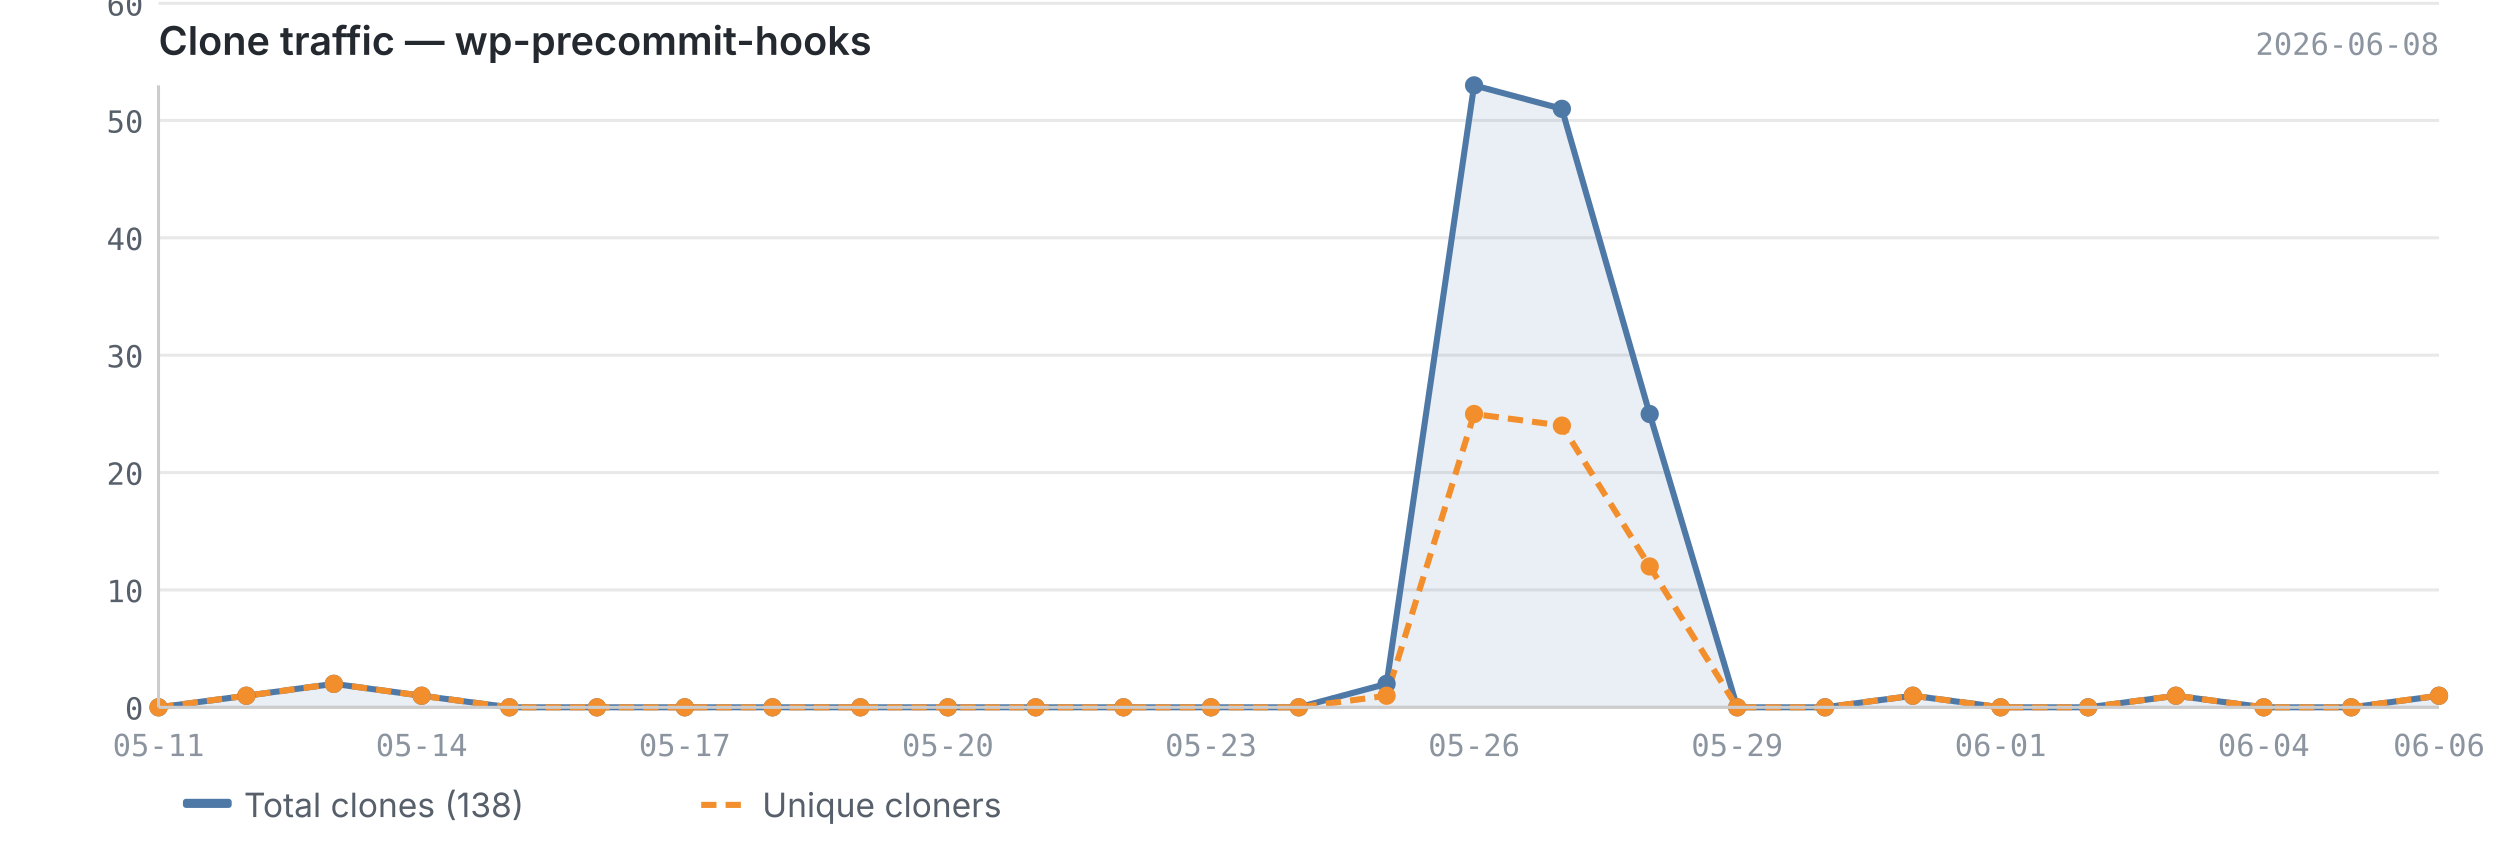
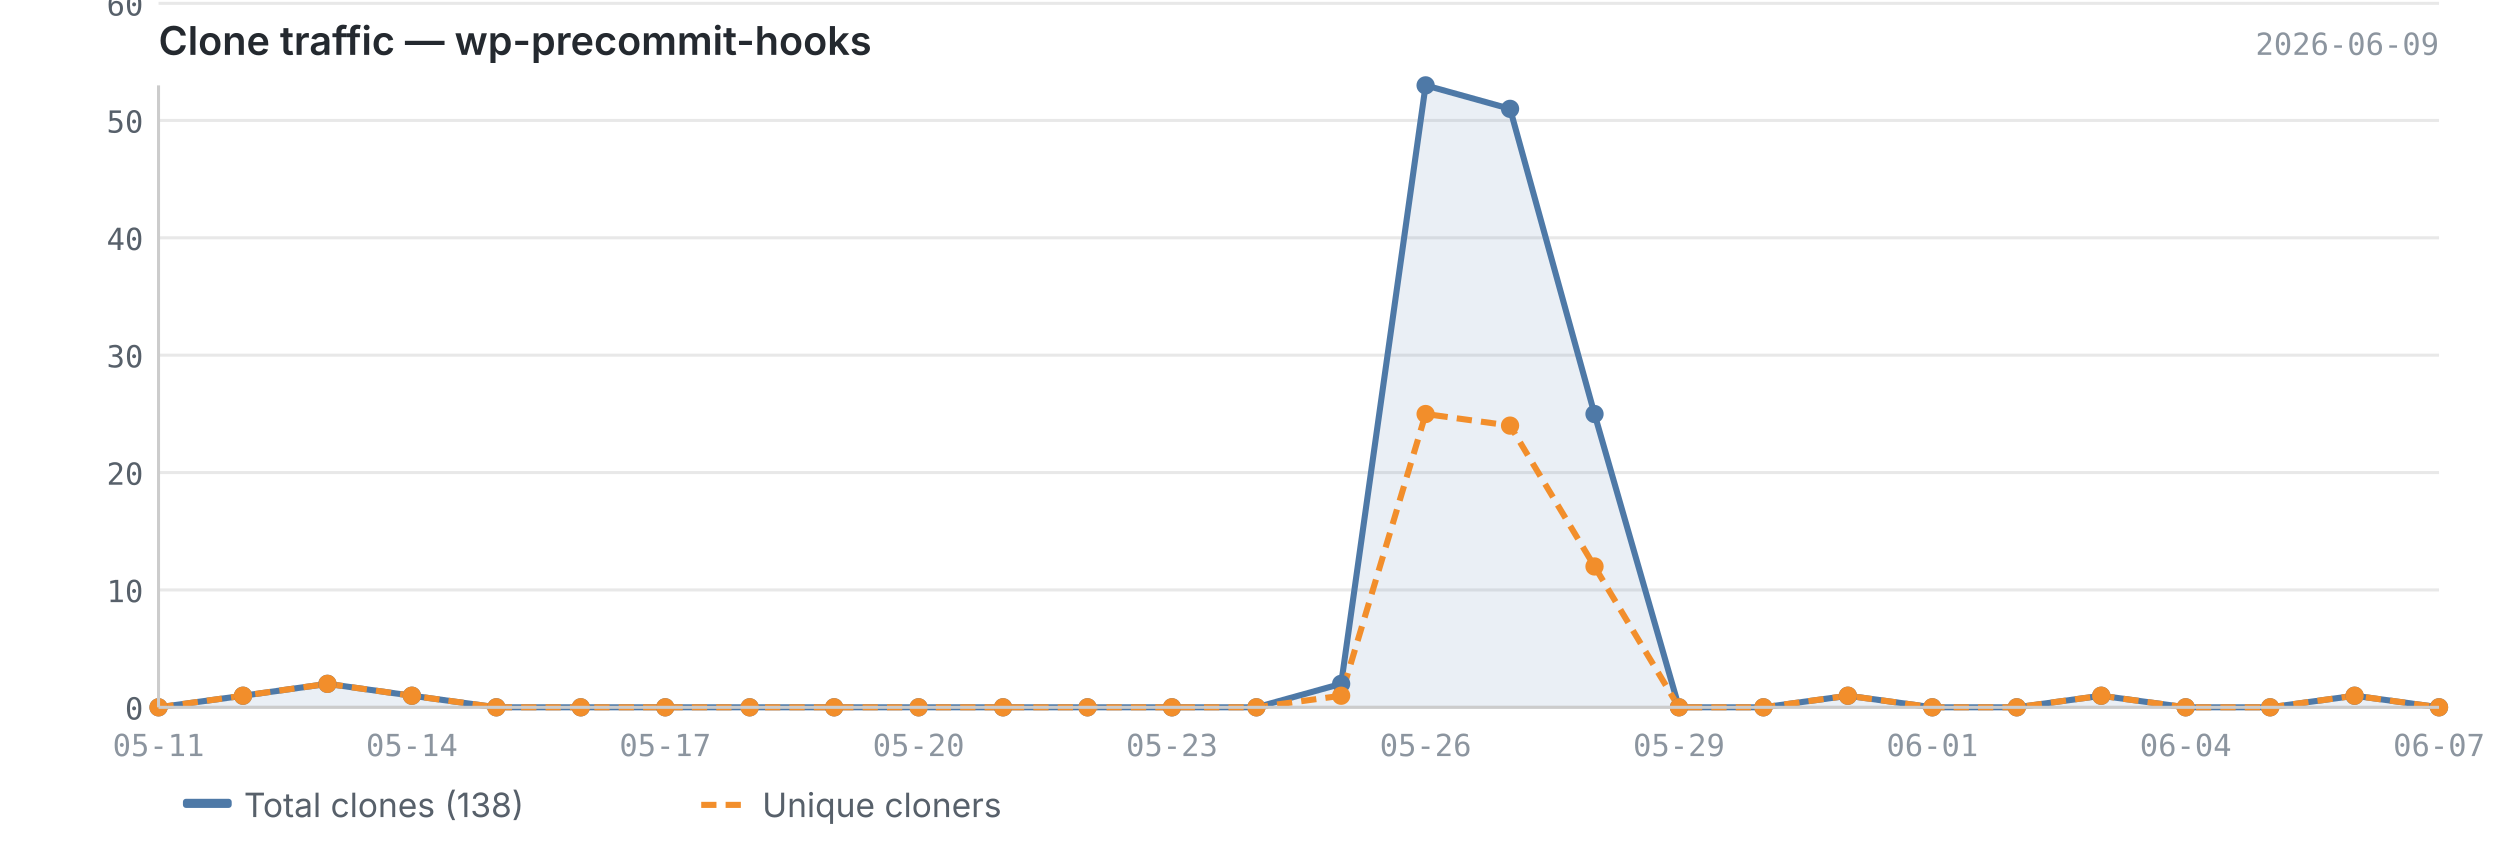
<svg xmlns="http://www.w3.org/2000/svg" viewBox="0 0 820 280" width="820" height="280">
  <text x="52" y="18" font-size="13" font-weight="600" fill="#24292f" font-family="-apple-system, BlinkMacSystemFont, 'Segoe UI', sans-serif">Clone traffic — wp-precommit-hooks</text>
-   <text x="800" y="18" font-size="10" fill="#8c959f" font-family="ui-monospace, SFMono-Regular, 'SF Mono', Menlo, monospace" text-anchor="end">2026-06-08</text>
+   <text x="800" y="18" font-size="10" fill="#8c959f" font-family="ui-monospace, SFMono-Regular, 'SF Mono', Menlo, monospace" text-anchor="end">2026-06-09</text>
  <line x1="52" y1="232.0" x2="800" y2="232.0" stroke="#e8e8e8" stroke-width="1" />
  <line x1="52" y1="193.5" x2="800" y2="193.5" stroke="#e8e8e8" stroke-width="1" />
  <line x1="52" y1="155.0" x2="800" y2="155.0" stroke="#e8e8e8" stroke-width="1" />
  <line x1="52" y1="116.5" x2="800" y2="116.5" stroke="#e8e8e8" stroke-width="1" />
  <line x1="52" y1="78.0" x2="800" y2="78.0" stroke="#e8e8e8" stroke-width="1" />
  <line x1="52" y1="39.5" x2="800" y2="39.5" stroke="#e8e8e8" stroke-width="1" />
  <line x1="52" y1="1.1" x2="800" y2="1.1" stroke="#e8e8e8" stroke-width="1" />
-   <path d="M52.0,232.0 L52.0,232.0 L80.8,228.2 L109.5,224.3 L138.3,228.2 L167.1,232.0 L195.8,232.0 L224.6,232.0 L253.4,232.0 L282.2,232.0 L310.9,232.0 L339.7,232.0 L368.5,232.0 L397.2,232.0 L426.0,232.0 L454.8,224.3 L483.5,28.0 L512.3,35.7 L541.1,135.8 L569.8,232.0 L598.6,232.0 L627.4,228.2 L656.2,232.0 L684.9,232.0 L713.7,228.2 L742.5,232.0 L771.2,232.0 L800.0,228.2 L800.0,232.0 L52.0,232.0Z" fill="#4e79a7" opacity="0.12" />
-   <polyline points="52.0,232.0 80.8,228.2 109.5,224.3 138.3,228.2 167.1,232.0 195.8,232.0 224.6,232.0 253.4,232.0 282.2,232.0 310.9,232.0 339.7,232.0 368.5,232.0 397.2,232.0 426.0,232.0 454.8,224.3 483.5,28.0 512.3,35.7 541.1,135.8 569.8,232.0 598.6,232.0 627.4,228.2 656.2,232.0 684.9,232.0 713.7,228.2 742.5,232.0 771.2,232.0 800.0,228.2" fill="none" stroke="#4e79a7" stroke-width="2" stroke-linejoin="round" />
-   <polyline points="52.0,232.0 80.8,228.2 109.5,224.3 138.3,228.2 167.1,232.0 195.8,232.0 224.6,232.0 253.4,232.0 282.2,232.0 310.9,232.0 339.7,232.0 368.5,232.0 397.2,232.0 426.0,232.0 454.8,228.2 483.5,135.8 512.3,139.6 541.1,185.8 569.8,232.0 598.6,232.0 627.4,228.2 656.2,232.0 684.9,232.0 713.7,228.2 742.5,232.0 771.2,232.0 800.0,228.2" fill="none" stroke="#f28e2b" stroke-width="2" stroke-linejoin="round" stroke-dasharray="5,3" />
+   <path d="M52.0,232.0 L52.0,232.0 L79.7,228.2 L107.4,224.3 L135.1,228.2 L162.8,232.0 L190.5,232.0 L218.2,232.0 L245.9,232.0 L273.6,232.0 L301.3,232.0 L329.0,232.0 L356.7,232.0 L384.4,232.0 L412.1,232.0 L439.9,224.3 L467.6,28.0 L495.3,35.7 L523.0,135.8 L550.7,232.0 L578.4,232.0 L606.1,228.2 L633.8,232.0 L661.5,232.0 L689.2,228.2 L716.9,232.0 L744.6,232.0 L772.3,228.2 L800.0,232.0 L800.0,232.0 L52.0,232.0Z" fill="#4e79a7" opacity="0.12" />
+   <polyline points="52.0,232.0 79.7,228.2 107.4,224.3 135.1,228.2 162.8,232.0 190.5,232.0 218.2,232.0 245.9,232.0 273.6,232.0 301.3,232.0 329.0,232.0 356.7,232.0 384.4,232.0 412.1,232.0 439.9,224.3 467.6,28.0 495.3,35.7 523.0,135.8 550.7,232.0 578.4,232.0 606.1,228.2 633.8,232.0 661.5,232.0 689.2,228.2 716.9,232.0 744.6,232.0 772.3,228.2 800.0,232.0" fill="none" stroke="#4e79a7" stroke-width="2" stroke-linejoin="round" />
+   <polyline points="52.0,232.0 79.7,228.2 107.4,224.3 135.1,228.2 162.8,232.0 190.5,232.0 218.2,232.0 245.9,232.0 273.6,232.0 301.3,232.0 329.0,232.0 356.7,232.0 384.4,232.0 412.1,232.0 439.9,228.2 467.6,135.8 495.3,139.6 523.0,185.8 550.7,232.0 578.4,232.0 606.1,228.2 633.8,232.0 661.5,232.0 689.2,228.2 716.9,232.0 744.6,232.0 772.3,228.2 800.0,232.0" fill="none" stroke="#f28e2b" stroke-width="2" stroke-linejoin="round" stroke-dasharray="5,3" />
  <circle cx="52.0" cy="232.0" r="3" fill="#4e79a7" />
-   <circle cx="80.8" cy="228.2" r="3" fill="#4e79a7" />
-   <circle cx="109.5" cy="224.3" r="3" fill="#4e79a7" />
-   <circle cx="138.3" cy="228.2" r="3" fill="#4e79a7" />
-   <circle cx="167.1" cy="232.0" r="3" fill="#4e79a7" />
-   <circle cx="195.8" cy="232.0" r="3" fill="#4e79a7" />
-   <circle cx="224.6" cy="232.0" r="3" fill="#4e79a7" />
-   <circle cx="253.4" cy="232.0" r="3" fill="#4e79a7" />
-   <circle cx="282.2" cy="232.0" r="3" fill="#4e79a7" />
-   <circle cx="310.9" cy="232.0" r="3" fill="#4e79a7" />
-   <circle cx="339.7" cy="232.0" r="3" fill="#4e79a7" />
-   <circle cx="368.5" cy="232.0" r="3" fill="#4e79a7" />
-   <circle cx="397.2" cy="232.0" r="3" fill="#4e79a7" />
-   <circle cx="426.0" cy="232.0" r="3" fill="#4e79a7" />
-   <circle cx="454.8" cy="224.3" r="3" fill="#4e79a7" />
-   <circle cx="483.5" cy="28.0" r="3" fill="#4e79a7" />
-   <circle cx="512.3" cy="35.7" r="3" fill="#4e79a7" />
-   <circle cx="541.1" cy="135.8" r="3" fill="#4e79a7" />
-   <circle cx="569.8" cy="232.0" r="3" fill="#4e79a7" />
-   <circle cx="598.6" cy="232.0" r="3" fill="#4e79a7" />
-   <circle cx="627.4" cy="228.2" r="3" fill="#4e79a7" />
-   <circle cx="656.2" cy="232.0" r="3" fill="#4e79a7" />
-   <circle cx="684.9" cy="232.0" r="3" fill="#4e79a7" />
-   <circle cx="713.7" cy="228.2" r="3" fill="#4e79a7" />
-   <circle cx="742.5" cy="232.0" r="3" fill="#4e79a7" />
-   <circle cx="771.2" cy="232.0" r="3" fill="#4e79a7" />
-   <circle cx="800.0" cy="228.2" r="3" fill="#4e79a7" />
+   <circle cx="79.7" cy="228.2" r="3" fill="#4e79a7" />
+   <circle cx="107.4" cy="224.3" r="3" fill="#4e79a7" />
+   <circle cx="135.1" cy="228.2" r="3" fill="#4e79a7" />
+   <circle cx="162.8" cy="232.0" r="3" fill="#4e79a7" />
+   <circle cx="190.5" cy="232.0" r="3" fill="#4e79a7" />
+   <circle cx="218.2" cy="232.0" r="3" fill="#4e79a7" />
+   <circle cx="245.9" cy="232.0" r="3" fill="#4e79a7" />
+   <circle cx="273.6" cy="232.0" r="3" fill="#4e79a7" />
+   <circle cx="301.3" cy="232.0" r="3" fill="#4e79a7" />
+   <circle cx="329.0" cy="232.0" r="3" fill="#4e79a7" />
+   <circle cx="356.7" cy="232.0" r="3" fill="#4e79a7" />
+   <circle cx="384.4" cy="232.0" r="3" fill="#4e79a7" />
+   <circle cx="412.1" cy="232.0" r="3" fill="#4e79a7" />
+   <circle cx="439.9" cy="224.3" r="3" fill="#4e79a7" />
+   <circle cx="467.6" cy="28.0" r="3" fill="#4e79a7" />
+   <circle cx="495.3" cy="35.7" r="3" fill="#4e79a7" />
+   <circle cx="523.0" cy="135.8" r="3" fill="#4e79a7" />
+   <circle cx="550.7" cy="232.0" r="3" fill="#4e79a7" />
+   <circle cx="578.4" cy="232.0" r="3" fill="#4e79a7" />
+   <circle cx="606.1" cy="228.2" r="3" fill="#4e79a7" />
+   <circle cx="633.8" cy="232.0" r="3" fill="#4e79a7" />
+   <circle cx="661.5" cy="232.0" r="3" fill="#4e79a7" />
+   <circle cx="689.2" cy="228.2" r="3" fill="#4e79a7" />
+   <circle cx="716.9" cy="232.0" r="3" fill="#4e79a7" />
+   <circle cx="744.6" cy="232.0" r="3" fill="#4e79a7" />
+   <circle cx="772.3" cy="228.2" r="3" fill="#4e79a7" />
+   <circle cx="800.0" cy="232.0" r="3" fill="#4e79a7" />
  <circle cx="52.0" cy="232.0" r="3" fill="#f28e2b" />
-   <circle cx="80.8" cy="228.2" r="3" fill="#f28e2b" />
-   <circle cx="109.5" cy="224.3" r="3" fill="#f28e2b" />
-   <circle cx="138.3" cy="228.2" r="3" fill="#f28e2b" />
-   <circle cx="167.1" cy="232.0" r="3" fill="#f28e2b" />
-   <circle cx="195.8" cy="232.0" r="3" fill="#f28e2b" />
-   <circle cx="224.6" cy="232.0" r="3" fill="#f28e2b" />
-   <circle cx="253.4" cy="232.0" r="3" fill="#f28e2b" />
-   <circle cx="282.2" cy="232.0" r="3" fill="#f28e2b" />
-   <circle cx="310.9" cy="232.0" r="3" fill="#f28e2b" />
-   <circle cx="339.7" cy="232.0" r="3" fill="#f28e2b" />
-   <circle cx="368.5" cy="232.0" r="3" fill="#f28e2b" />
-   <circle cx="397.2" cy="232.0" r="3" fill="#f28e2b" />
-   <circle cx="426.0" cy="232.0" r="3" fill="#f28e2b" />
-   <circle cx="454.8" cy="228.2" r="3" fill="#f28e2b" />
-   <circle cx="483.5" cy="135.8" r="3" fill="#f28e2b" />
-   <circle cx="512.3" cy="139.6" r="3" fill="#f28e2b" />
-   <circle cx="541.1" cy="185.8" r="3" fill="#f28e2b" />
-   <circle cx="569.8" cy="232.0" r="3" fill="#f28e2b" />
-   <circle cx="598.6" cy="232.0" r="3" fill="#f28e2b" />
-   <circle cx="627.4" cy="228.2" r="3" fill="#f28e2b" />
-   <circle cx="656.2" cy="232.0" r="3" fill="#f28e2b" />
-   <circle cx="684.9" cy="232.0" r="3" fill="#f28e2b" />
-   <circle cx="713.7" cy="228.2" r="3" fill="#f28e2b" />
-   <circle cx="742.5" cy="232.0" r="3" fill="#f28e2b" />
-   <circle cx="771.2" cy="232.0" r="3" fill="#f28e2b" />
-   <circle cx="800.0" cy="228.2" r="3" fill="#f28e2b" />
+   <circle cx="79.7" cy="228.2" r="3" fill="#f28e2b" />
+   <circle cx="107.4" cy="224.3" r="3" fill="#f28e2b" />
+   <circle cx="135.1" cy="228.2" r="3" fill="#f28e2b" />
+   <circle cx="162.8" cy="232.0" r="3" fill="#f28e2b" />
+   <circle cx="190.5" cy="232.0" r="3" fill="#f28e2b" />
+   <circle cx="218.2" cy="232.0" r="3" fill="#f28e2b" />
+   <circle cx="245.9" cy="232.0" r="3" fill="#f28e2b" />
+   <circle cx="273.6" cy="232.0" r="3" fill="#f28e2b" />
+   <circle cx="301.3" cy="232.0" r="3" fill="#f28e2b" />
+   <circle cx="329.0" cy="232.0" r="3" fill="#f28e2b" />
+   <circle cx="356.7" cy="232.0" r="3" fill="#f28e2b" />
+   <circle cx="384.4" cy="232.0" r="3" fill="#f28e2b" />
+   <circle cx="412.1" cy="232.0" r="3" fill="#f28e2b" />
+   <circle cx="439.9" cy="228.2" r="3" fill="#f28e2b" />
+   <circle cx="467.6" cy="135.8" r="3" fill="#f28e2b" />
+   <circle cx="495.3" cy="139.6" r="3" fill="#f28e2b" />
+   <circle cx="523.0" cy="185.8" r="3" fill="#f28e2b" />
+   <circle cx="550.7" cy="232.0" r="3" fill="#f28e2b" />
+   <circle cx="578.4" cy="232.0" r="3" fill="#f28e2b" />
+   <circle cx="606.1" cy="228.2" r="3" fill="#f28e2b" />
+   <circle cx="633.8" cy="232.0" r="3" fill="#f28e2b" />
+   <circle cx="661.5" cy="232.0" r="3" fill="#f28e2b" />
+   <circle cx="689.2" cy="228.2" r="3" fill="#f28e2b" />
+   <circle cx="716.9" cy="232.0" r="3" fill="#f28e2b" />
+   <circle cx="744.6" cy="232.0" r="3" fill="#f28e2b" />
+   <circle cx="772.3" cy="228.2" r="3" fill="#f28e2b" />
+   <circle cx="800.0" cy="232.0" r="3" fill="#f28e2b" />
  <line x1="52" y1="28" x2="52" y2="232" stroke="#cccccc" stroke-width="1" />
  <line x1="52" y1="232" x2="800" y2="232" stroke="#cccccc" stroke-width="1" />
  <text x="47" y="236.0" text-anchor="end" font-size="10" fill="#57606a" font-family="ui-monospace, SFMono-Regular, 'SF Mono', Menlo, monospace">0</text>
  <text x="47" y="197.5" text-anchor="end" font-size="10" fill="#57606a" font-family="ui-monospace, SFMono-Regular, 'SF Mono', Menlo, monospace">10</text>
  <text x="47" y="159.0" text-anchor="end" font-size="10" fill="#57606a" font-family="ui-monospace, SFMono-Regular, 'SF Mono', Menlo, monospace">20</text>
  <text x="47" y="120.5" text-anchor="end" font-size="10" fill="#57606a" font-family="ui-monospace, SFMono-Regular, 'SF Mono', Menlo, monospace">30</text>
  <text x="47" y="82.0" text-anchor="end" font-size="10" fill="#57606a" font-family="ui-monospace, SFMono-Regular, 'SF Mono', Menlo, monospace">40</text>
  <text x="47" y="43.5" text-anchor="end" font-size="10" fill="#57606a" font-family="ui-monospace, SFMono-Regular, 'SF Mono', Menlo, monospace">50</text>
  <text x="47" y="5.1" text-anchor="end" font-size="10" fill="#57606a" font-family="ui-monospace, SFMono-Regular, 'SF Mono', Menlo, monospace">60</text>
  <text x="52.0" y="248" text-anchor="middle" font-size="10" fill="#8c959f" font-family="ui-monospace, SFMono-Regular, 'SF Mono', Menlo, monospace">05-11</text>
-   <text x="138.3" y="248" text-anchor="middle" font-size="10" fill="#8c959f" font-family="ui-monospace, SFMono-Regular, 'SF Mono', Menlo, monospace">05-14</text>
-   <text x="224.6" y="248" text-anchor="middle" font-size="10" fill="#8c959f" font-family="ui-monospace, SFMono-Regular, 'SF Mono', Menlo, monospace">05-17</text>
-   <text x="310.9" y="248" text-anchor="middle" font-size="10" fill="#8c959f" font-family="ui-monospace, SFMono-Regular, 'SF Mono', Menlo, monospace">05-20</text>
-   <text x="397.2" y="248" text-anchor="middle" font-size="10" fill="#8c959f" font-family="ui-monospace, SFMono-Regular, 'SF Mono', Menlo, monospace">05-23</text>
-   <text x="483.5" y="248" text-anchor="middle" font-size="10" fill="#8c959f" font-family="ui-monospace, SFMono-Regular, 'SF Mono', Menlo, monospace">05-26</text>
-   <text x="569.8" y="248" text-anchor="middle" font-size="10" fill="#8c959f" font-family="ui-monospace, SFMono-Regular, 'SF Mono', Menlo, monospace">05-29</text>
-   <text x="656.2" y="248" text-anchor="middle" font-size="10" fill="#8c959f" font-family="ui-monospace, SFMono-Regular, 'SF Mono', Menlo, monospace">06-01</text>
-   <text x="742.5" y="248" text-anchor="middle" font-size="10" fill="#8c959f" font-family="ui-monospace, SFMono-Regular, 'SF Mono', Menlo, monospace">06-04</text>
-   <text x="800.0" y="248" text-anchor="middle" font-size="10" fill="#8c959f" font-family="ui-monospace, SFMono-Regular, 'SF Mono', Menlo, monospace">06-06</text>
+   <text x="135.1" y="248" text-anchor="middle" font-size="10" fill="#8c959f" font-family="ui-monospace, SFMono-Regular, 'SF Mono', Menlo, monospace">05-14</text>
+   <text x="218.2" y="248" text-anchor="middle" font-size="10" fill="#8c959f" font-family="ui-monospace, SFMono-Regular, 'SF Mono', Menlo, monospace">05-17</text>
+   <text x="301.3" y="248" text-anchor="middle" font-size="10" fill="#8c959f" font-family="ui-monospace, SFMono-Regular, 'SF Mono', Menlo, monospace">05-20</text>
+   <text x="384.4" y="248" text-anchor="middle" font-size="10" fill="#8c959f" font-family="ui-monospace, SFMono-Regular, 'SF Mono', Menlo, monospace">05-23</text>
+   <text x="467.6" y="248" text-anchor="middle" font-size="10" fill="#8c959f" font-family="ui-monospace, SFMono-Regular, 'SF Mono', Menlo, monospace">05-26</text>
+   <text x="550.7" y="248" text-anchor="middle" font-size="10" fill="#8c959f" font-family="ui-monospace, SFMono-Regular, 'SF Mono', Menlo, monospace">05-29</text>
+   <text x="633.8" y="248" text-anchor="middle" font-size="10" fill="#8c959f" font-family="ui-monospace, SFMono-Regular, 'SF Mono', Menlo, monospace">06-01</text>
+   <text x="716.9" y="248" text-anchor="middle" font-size="10" fill="#8c959f" font-family="ui-monospace, SFMono-Regular, 'SF Mono', Menlo, monospace">06-04</text>
+   <text x="800.0" y="248" text-anchor="middle" font-size="10" fill="#8c959f" font-family="ui-monospace, SFMono-Regular, 'SF Mono', Menlo, monospace">06-07</text>
  <rect x="60" y="262" width="16" height="3" fill="#4e79a7" rx="1" />
  <text x="80" y="268" font-size="11" fill="#57606a" font-family="-apple-system, BlinkMacSystemFont, 'Segoe UI', sans-serif">Total clones (138)</text>
  <line x1="230" y1="264" x2="246" y2="264" stroke="#f28e2b" stroke-width="2" stroke-dasharray="5,3" />
  <text x="250" y="268" font-size="11" fill="#57606a" font-family="-apple-system, BlinkMacSystemFont, 'Segoe UI', sans-serif">Unique cloners</text>
</svg>
